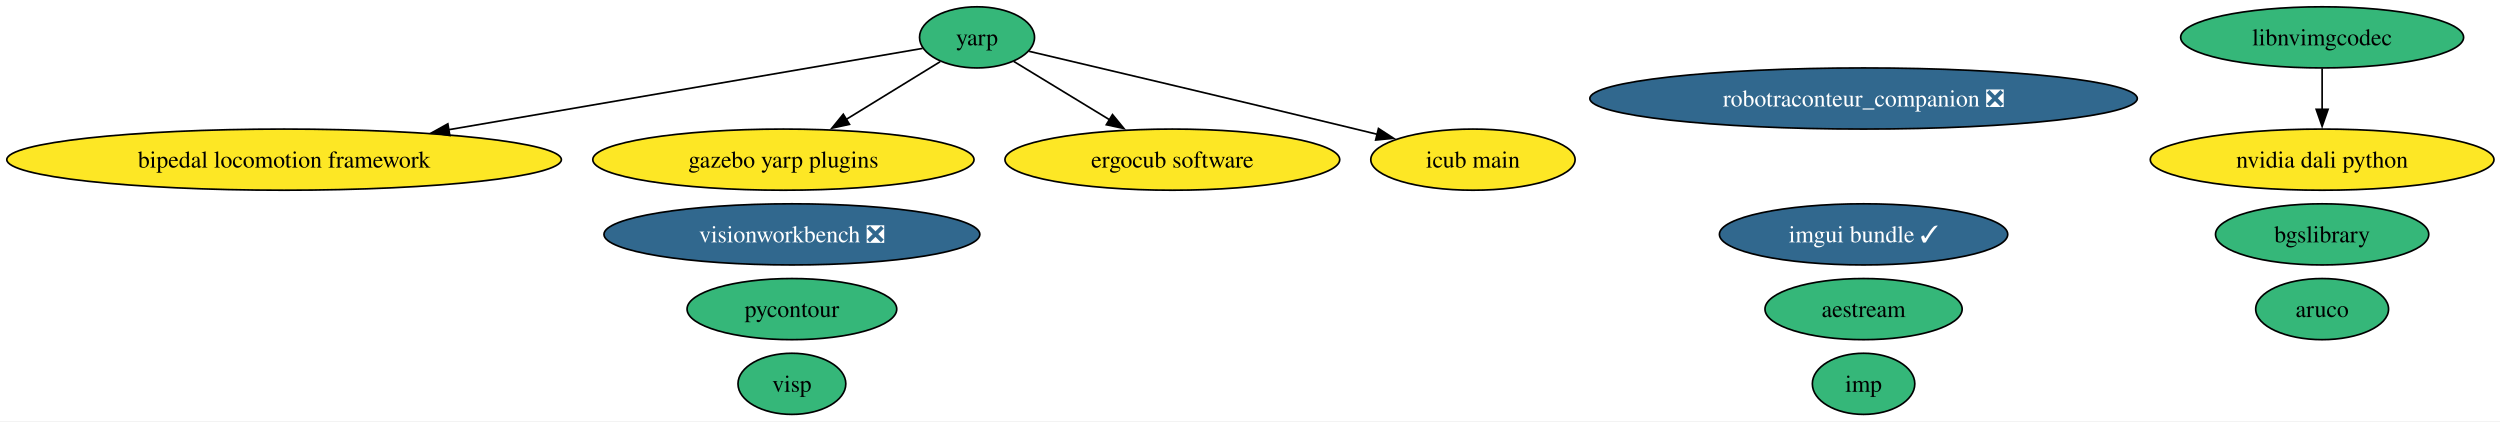
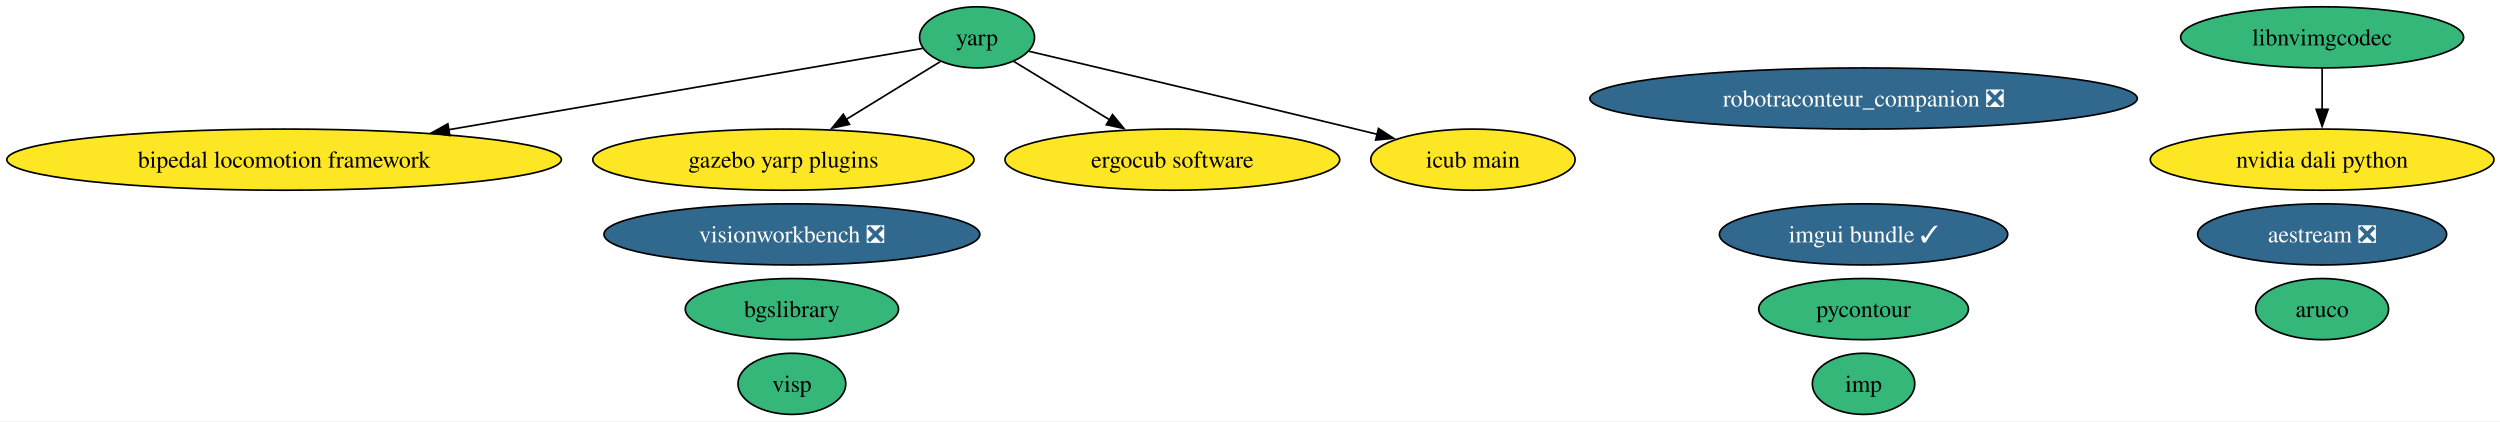
<svg xmlns="http://www.w3.org/2000/svg" xmlns:xlink="http://www.w3.org/1999/xlink" width="1472pt" height="248pt" viewBox="0.00 0.00 1472.00 248.00">
  <g id="graph0" class="graph" transform="scale(1 1) rotate(0) translate(4 244)">
    <polygon fill="white" stroke="none" points="-4,4 -4,-244 1468.46,-244 1468.46,4 -4,4" />
    <g id="node1" class="node">
      <g id="a_node1">
        <a xlink:href="https://github.com/conda-forge/aruco-feedstock" xlink:title="aruco">
          <ellipse fill="#35b779" stroke="black" cx="1363.27" cy="-62" rx="39.11" ry="18" />
          <text xml:space="preserve" text-anchor="middle" x="1363.27" y="-57.33" font-family="Times,serif" font-size="14.00">aruco</text>
        </a>
      </g>
    </g>
    <g id="node2" class="node">
      <g id="a_node2">
        <a xlink:href="https://github.com/conda-forge/pycontour-feedstock" xlink:title="pycontour">
-           <ellipse fill="#35b779" stroke="black" cx="462.27" cy="-62" rx="61.73" ry="18" />
-           <text xml:space="preserve" text-anchor="middle" x="462.27" y="-57.33" font-family="Times,serif" font-size="14.00">pycontour</text>
+           <ellipse fill="#35b779" stroke="black" cx="1093.27" cy="-62" rx="61.73" ry="18" />
+           <text xml:space="preserve" text-anchor="middle" x="1093.27" y="-57.33" font-family="Times,serif" font-size="14.00">pycontour</text>
        </a>
      </g>
    </g>
    <g id="node3" class="node">
      <g id="a_node3">
        <a xlink:href="https://github.com/conda-forge/imp-feedstock" xlink:title="imp">
          <ellipse fill="#35b779" stroke="black" cx="1093.27" cy="-18" rx="30.16" ry="18" />
          <text xml:space="preserve" text-anchor="middle" x="1093.27" y="-13.32" font-family="Times,serif" font-size="14.00">imp</text>
        </a>
      </g>
    </g>
    <g id="node4" class="node">
      <g id="a_node4">
        <a xlink:href="https://github.com/conda-forge/yarp-feedstock" xlink:title="yarp">
          <ellipse fill="#35b779" stroke="black" cx="571.27" cy="-222" rx="33.85" ry="18" />
          <text xml:space="preserve" text-anchor="middle" x="571.27" y="-217.32" font-family="Times,serif" font-size="14.00">yarp</text>
        </a>
      </g>
    </g>
    <g id="node6" class="node">
      <g id="a_node6">
        <a xlink:href="https://github.com/conda-forge/bipedal-locomotion-framework-feedstock" xlink:title="bipedal locomotion framework">
          <ellipse fill="#fde725" stroke="black" cx="163.27" cy="-150" rx="163.27" ry="18" />
          <text xml:space="preserve" text-anchor="middle" x="163.27" y="-145.32" font-family="Times,serif" font-size="14.00">bipedal locomotion framework</text>
        </a>
      </g>
    </g>
    <g id="edge1" class="edge">
      <path fill="none" stroke="black" d="M539.25,-215.51C479.83,-205.31 350.33,-183.09 260.02,-167.6" />
      <polygon fill="black" stroke="black" points="260.87,-164.19 250.42,-165.95 259.69,-171.09 260.87,-164.19" />
    </g>
    <g id="node7" class="node">
      <g id="a_node7">
        <a xlink:href="https://github.com/conda-forge/gazebo-yarp-plugins-feedstock" xlink:title="gazebo yarp plugins">
          <ellipse fill="#fde725" stroke="black" cx="457.27" cy="-150" rx="112.24" ry="18" />
          <text xml:space="preserve" text-anchor="middle" x="457.27" y="-145.32" font-family="Times,serif" font-size="14.00">gazebo yarp plugins</text>
        </a>
      </g>
    </g>
    <g id="edge3" class="edge">
      <path fill="none" stroke="black" d="M549.56,-207.67C533.97,-198.1 512.57,-184.96 494.31,-173.74" />
      <polygon fill="black" stroke="black" points="496.18,-170.79 485.83,-168.54 492.52,-176.75 496.18,-170.79" />
    </g>
    <g id="node11" class="node">
      <g id="a_node11">
        <a xlink:href="https://github.com/conda-forge/ergocub-software-feedstock" xlink:title="ergocub software">
          <ellipse fill="#fde725" stroke="black" cx="686.27" cy="-150" rx="98.56" ry="18" />
          <text xml:space="preserve" text-anchor="middle" x="686.27" y="-145.32" font-family="Times,serif" font-size="14.00">ergocub software</text>
        </a>
      </g>
    </g>
    <g id="edge2" class="edge">
      <path fill="none" stroke="black" d="M592.9,-207.83C608.78,-198.17 630.75,-184.8 649.38,-173.45" />
      <polygon fill="black" stroke="black" points="651.04,-176.54 657.76,-168.35 647.4,-170.56 651.04,-176.54" />
    </g>
    <g id="node12" class="node">
      <g id="a_node12">
        <a xlink:href="https://github.com/conda-forge/icub-main-feedstock" xlink:title="icub main">
          <ellipse fill="#fde725" stroke="black" cx="863.27" cy="-150" rx="60.15" ry="18" />
          <text xml:space="preserve" text-anchor="middle" x="863.27" y="-145.32" font-family="Times,serif" font-size="14.00">icub main</text>
        </a>
      </g>
    </g>
    <g id="edge4" class="edge">
      <path fill="none" stroke="black" d="M601.95,-213.79C644.96,-203.67 725.62,-184.61 794.27,-168 798.47,-166.98 802.81,-165.93 807.17,-164.86" />
      <polygon fill="black" stroke="black" points="807.65,-168.35 816.53,-162.57 805.99,-161.55 807.65,-168.35" />
    </g>
    <g id="node5" class="node">
      <g id="a_node5">
        <a xlink:href="https://github.com/conda-forge/bgslibrary-feedstock" xlink:title="bgslibrary">
-           <ellipse fill="#35b779" stroke="black" cx="1363.27" cy="-106" rx="62.78" ry="18" />
-           <text xml:space="preserve" text-anchor="middle" x="1363.27" y="-101.33" font-family="Times,serif" font-size="14.00">bgslibrary</text>
+           <ellipse fill="#35b779" stroke="black" cx="462.27" cy="-62" rx="62.78" ry="18" />
+           <text xml:space="preserve" text-anchor="middle" x="462.27" y="-57.33" font-family="Times,serif" font-size="14.00">bgslibrary</text>
        </a>
      </g>
    </g>
    <g id="node8" class="node">
      <g id="a_node8">
        <a xlink:href="https://github.com/conda-forge/visp-feedstock" xlink:title="visp">
          <ellipse fill="#35b779" stroke="black" cx="462.27" cy="-18" rx="31.74" ry="18" />
          <text xml:space="preserve" text-anchor="middle" x="462.27" y="-13.32" font-family="Times,serif" font-size="14.00">visp</text>
        </a>
      </g>
    </g>
    <g id="node9" class="node">
      <g id="a_node9">
        <a xlink:href="https://github.com/conda-forge/robotraconteur_companion-feedstock/pull/18" xlink:title="robotraconteur_companion ❎">
          <ellipse fill="#31688e" stroke="black" cx="1093.27" cy="-186" rx="161.17" ry="18" />
          <text xml:space="preserve" text-anchor="middle" x="1093.27" y="-181.32" font-family="Times,serif" font-size="14.00" fill="white">robotraconteur_companion ❎</text>
        </a>
      </g>
    </g>
    <g id="node10" class="node">
      <g id="a_node10">
-         <a xlink:href="https://github.com/conda-forge/aestream-feedstock" xlink:title="aestream">
-           <ellipse fill="#35b779" stroke="black" cx="1093.27" cy="-62" rx="58.05" ry="18" />
-           <text xml:space="preserve" text-anchor="middle" x="1093.27" y="-57.33" font-family="Times,serif" font-size="14.00">aestream</text>
+         <a xlink:href="https://github.com/conda-forge/aestream-feedstock/pull/15" xlink:title="aestream ❎">
+           <ellipse fill="#31688e" stroke="black" cx="1363.27" cy="-106" rx="73.3" ry="18" />
+           <text xml:space="preserve" text-anchor="middle" x="1363.27" y="-101.33" font-family="Times,serif" font-size="14.00" fill="white">aestream ❎</text>
        </a>
      </g>
    </g>
    <g id="node13" class="node">
      <g id="a_node13">
        <a xlink:href="https://github.com/conda-forge/nvidia-dali-python-feedstock" xlink:title="nvidia dali python">
          <ellipse fill="#fde725" stroke="black" cx="1363.27" cy="-150" rx="101.19" ry="18" />
          <text xml:space="preserve" text-anchor="middle" x="1363.27" y="-145.32" font-family="Times,serif" font-size="14.00">nvidia dali python</text>
        </a>
      </g>
    </g>
    <g id="node14" class="node">
      <g id="a_node14">
        <a xlink:href="https://github.com/conda-forge/imgui-bundle-feedstock/pull/41" xlink:title="imgui bundle ✓">
          <ellipse fill="#31688e" stroke="black" cx="1093.27" cy="-106" rx="84.88" ry="18" />
          <text xml:space="preserve" text-anchor="middle" x="1093.27" y="-101.33" font-family="Times,serif" font-size="14.00" fill="white">imgui bundle ✓</text>
        </a>
      </g>
    </g>
    <g id="node15" class="node">
      <g id="a_node15">
        <a xlink:href="https://github.com/conda-forge/libnvimgcodec-feedstock" xlink:title="libnvimgcodec">
          <ellipse fill="#35b779" stroke="black" cx="1363.27" cy="-222" rx="83.3" ry="18" />
          <text xml:space="preserve" text-anchor="middle" x="1363.27" y="-217.32" font-family="Times,serif" font-size="14.00">libnvimgcodec</text>
        </a>
      </g>
    </g>
    <g id="edge5" class="edge">
      <path fill="none" stroke="black" d="M1363.27,-203.7C1363.27,-196.41 1363.27,-187.73 1363.27,-179.54" />
      <polygon fill="black" stroke="black" points="1366.77,-179.62 1363.27,-169.62 1359.77,-179.62 1366.77,-179.62" />
    </g>
    <g id="node16" class="node">
      <g id="a_node16">
        <a xlink:href="https://github.com/conda-forge/visionworkbench-feedstock/pull/11" xlink:title="visionworkbench ❎">
          <ellipse fill="#31688e" stroke="black" cx="462.27" cy="-106" rx="110.66" ry="18" />
          <text xml:space="preserve" text-anchor="middle" x="462.27" y="-101.33" font-family="Times,serif" font-size="14.00" fill="white">visionworkbench ❎</text>
        </a>
      </g>
    </g>
  </g>
</svg>
